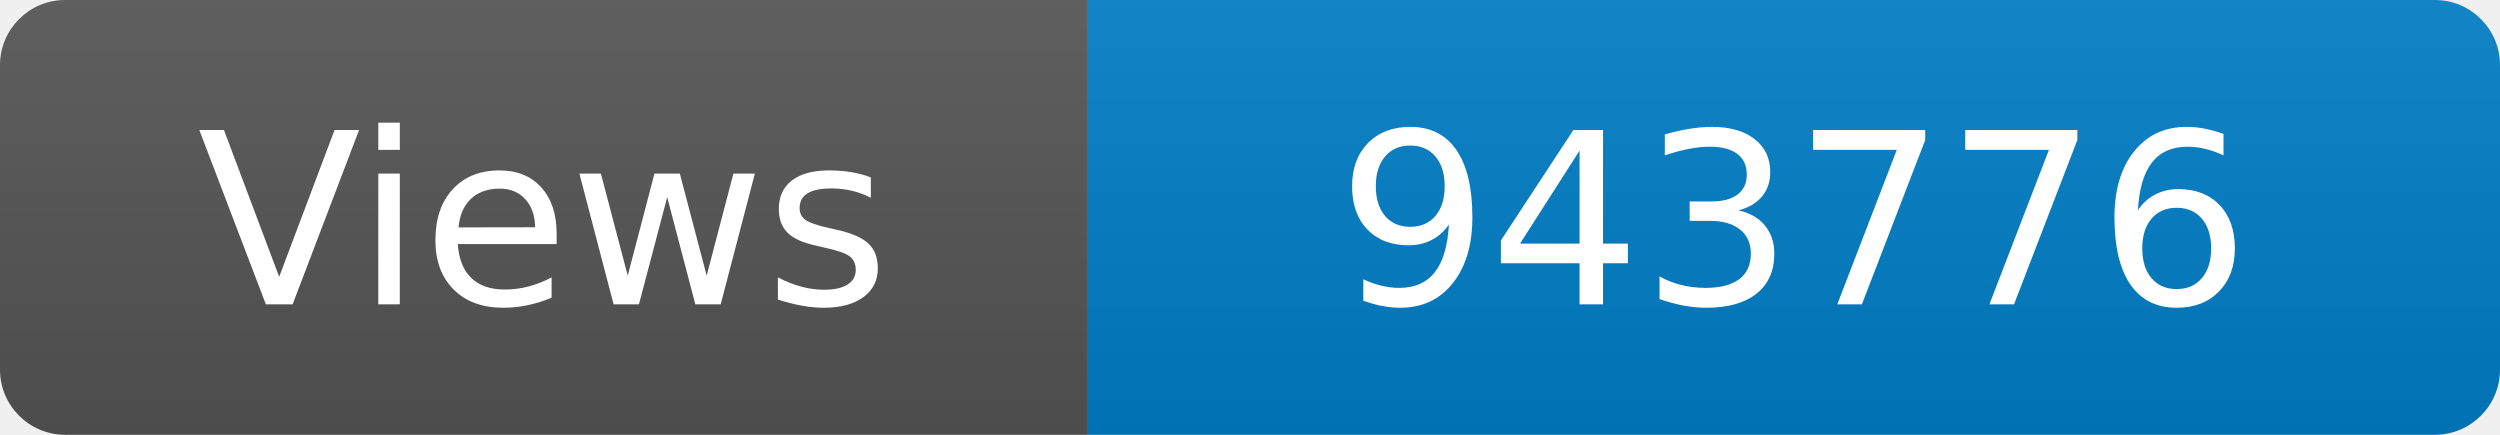
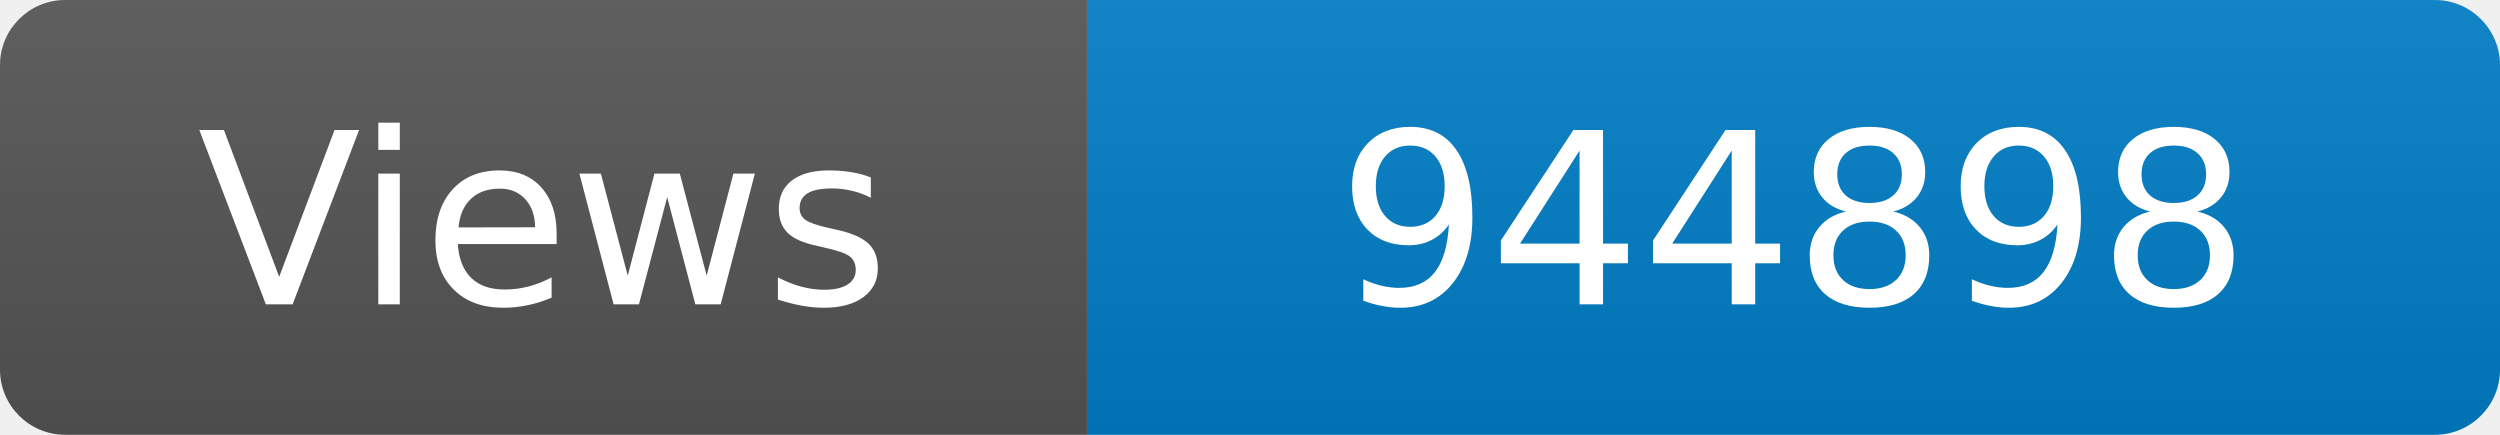
<svg xmlns="http://www.w3.org/2000/svg" width="115" height="20" role="img" aria-label="Maintained?: yes">
  <linearGradient id="s" x2="0" y2="100%">
    <stop offset="0" stop-color="#bbb" stop-opacity=".1" />
    <stop offset="1" stop-opacity=".1" />
  </linearGradient>
  <clipPath id="r">
    <rect width="115" height="20" rx="3" fill="#fff" />
  </clipPath>
  <g clip-path="url(#r)">
    <rect width="50" height="20" fill="#555" />
    <rect x="50" width="160" height="20" fill="#007ec6" />
    <rect width="115" height="20" fill="url(#s)" />
  </g>
  <g fill="#fff" text-anchor="middle" font-family="Verdana,Geneva,DejaVu Sans,sans-serif" font-size="110">
    <text x="250" y="140" transform="scale(.1)" fill="#fff">Views</text>
-     <text x="825" y="140" transform="scale(.1)" fill="#fff">943776</text>
+     <text x="825" y="140" transform="scale(.1)" fill="#fff">944898</text>
  </g>
</svg>
